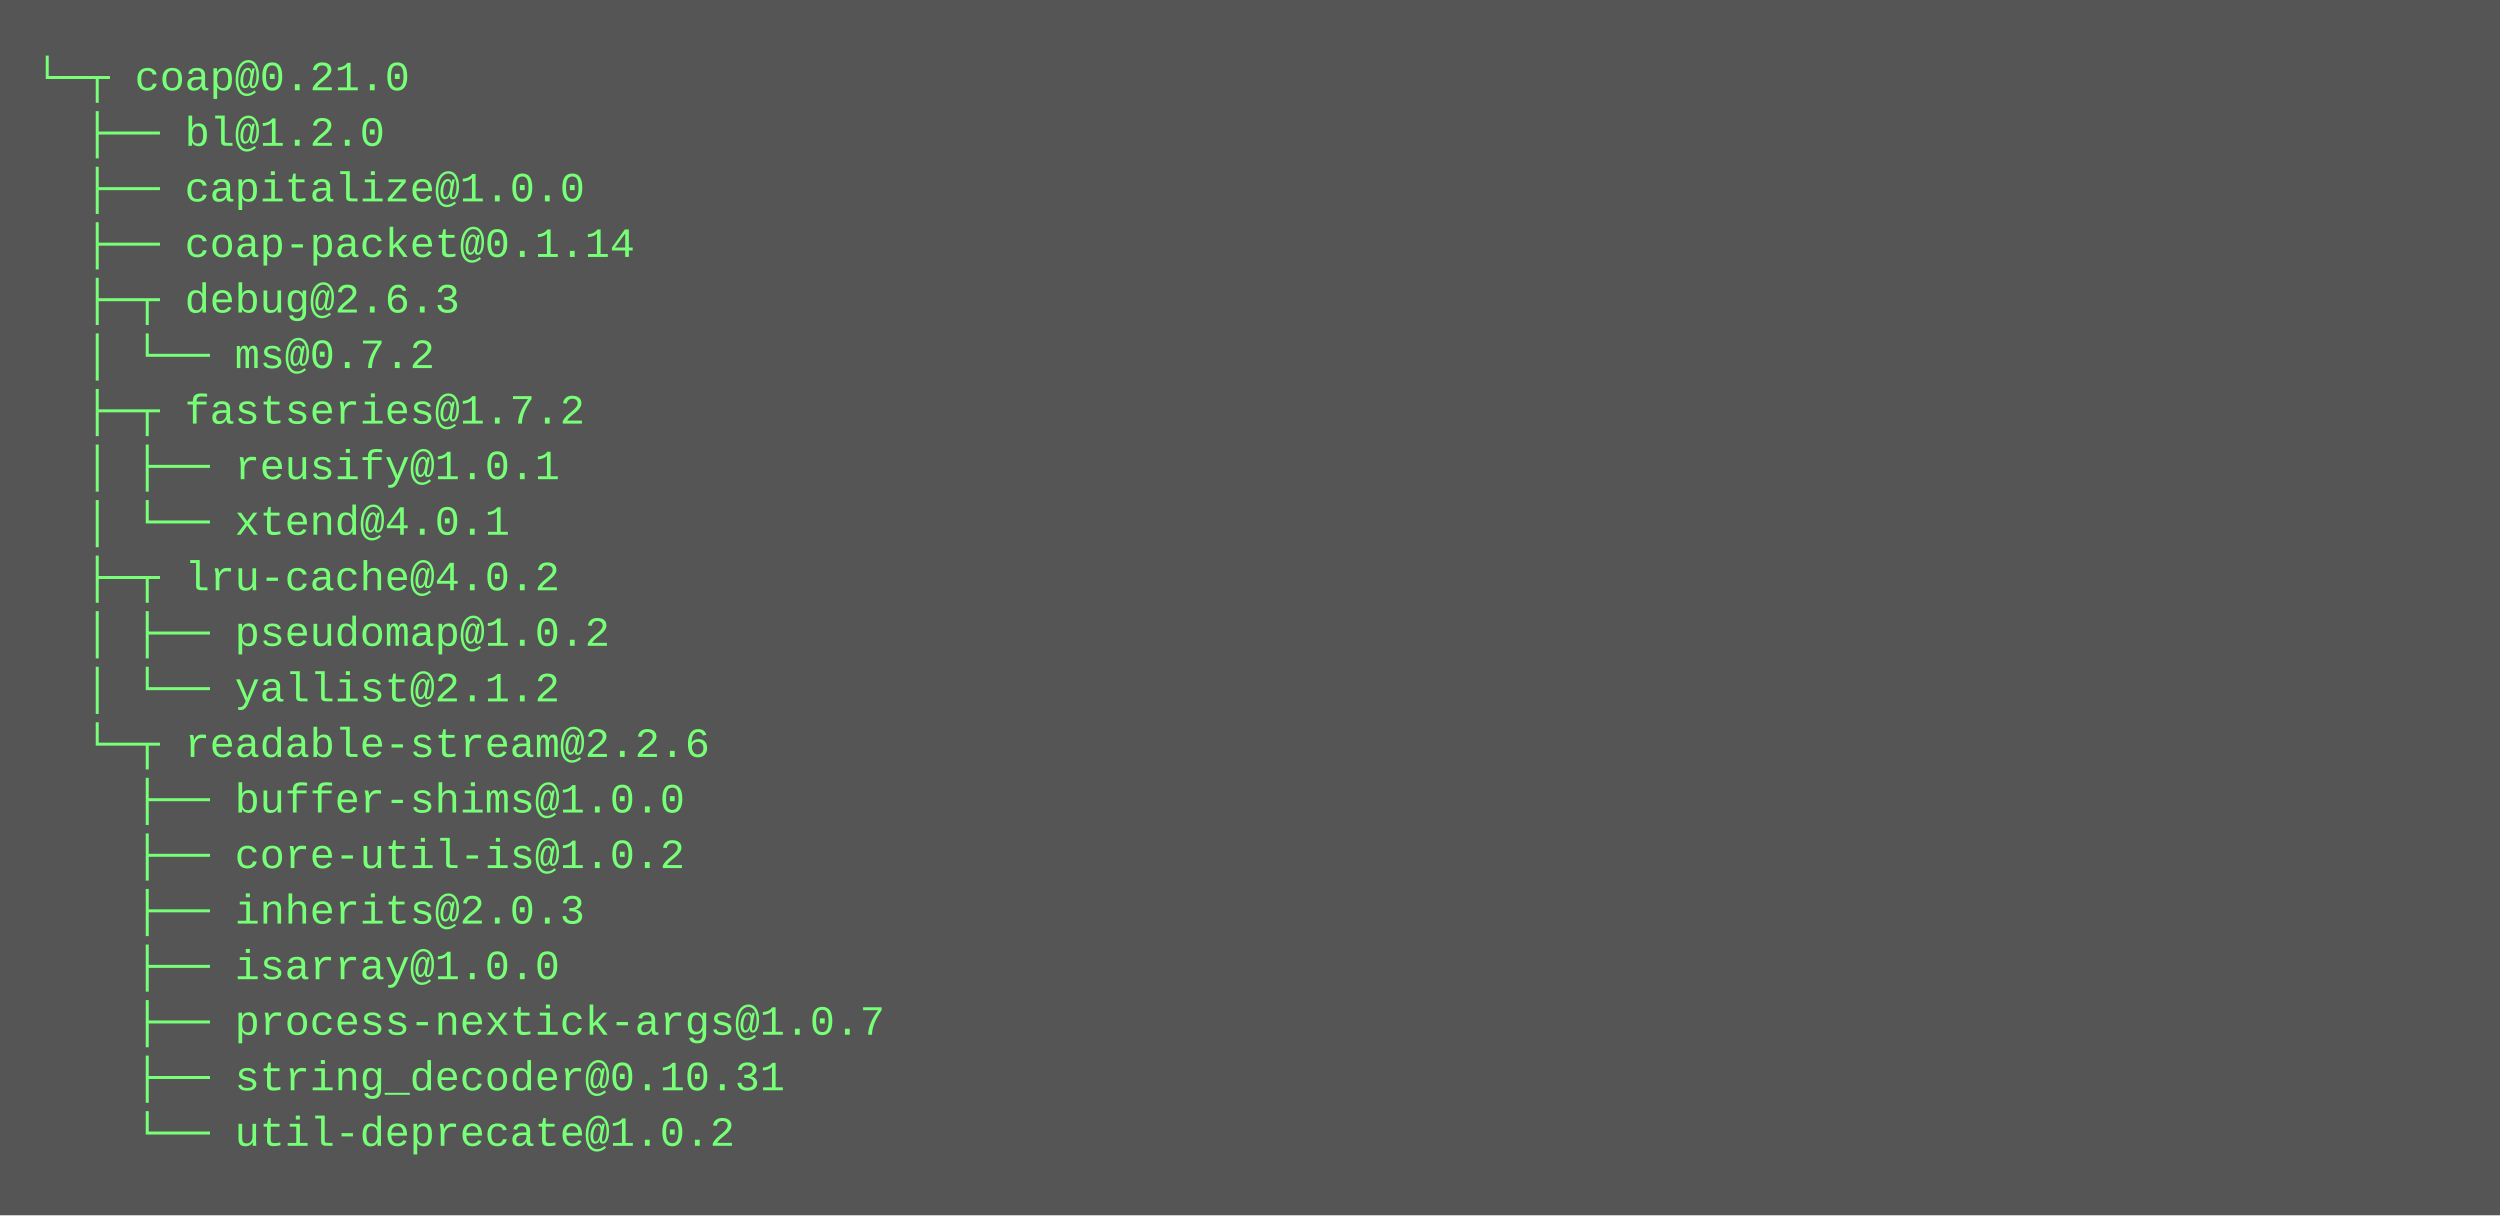
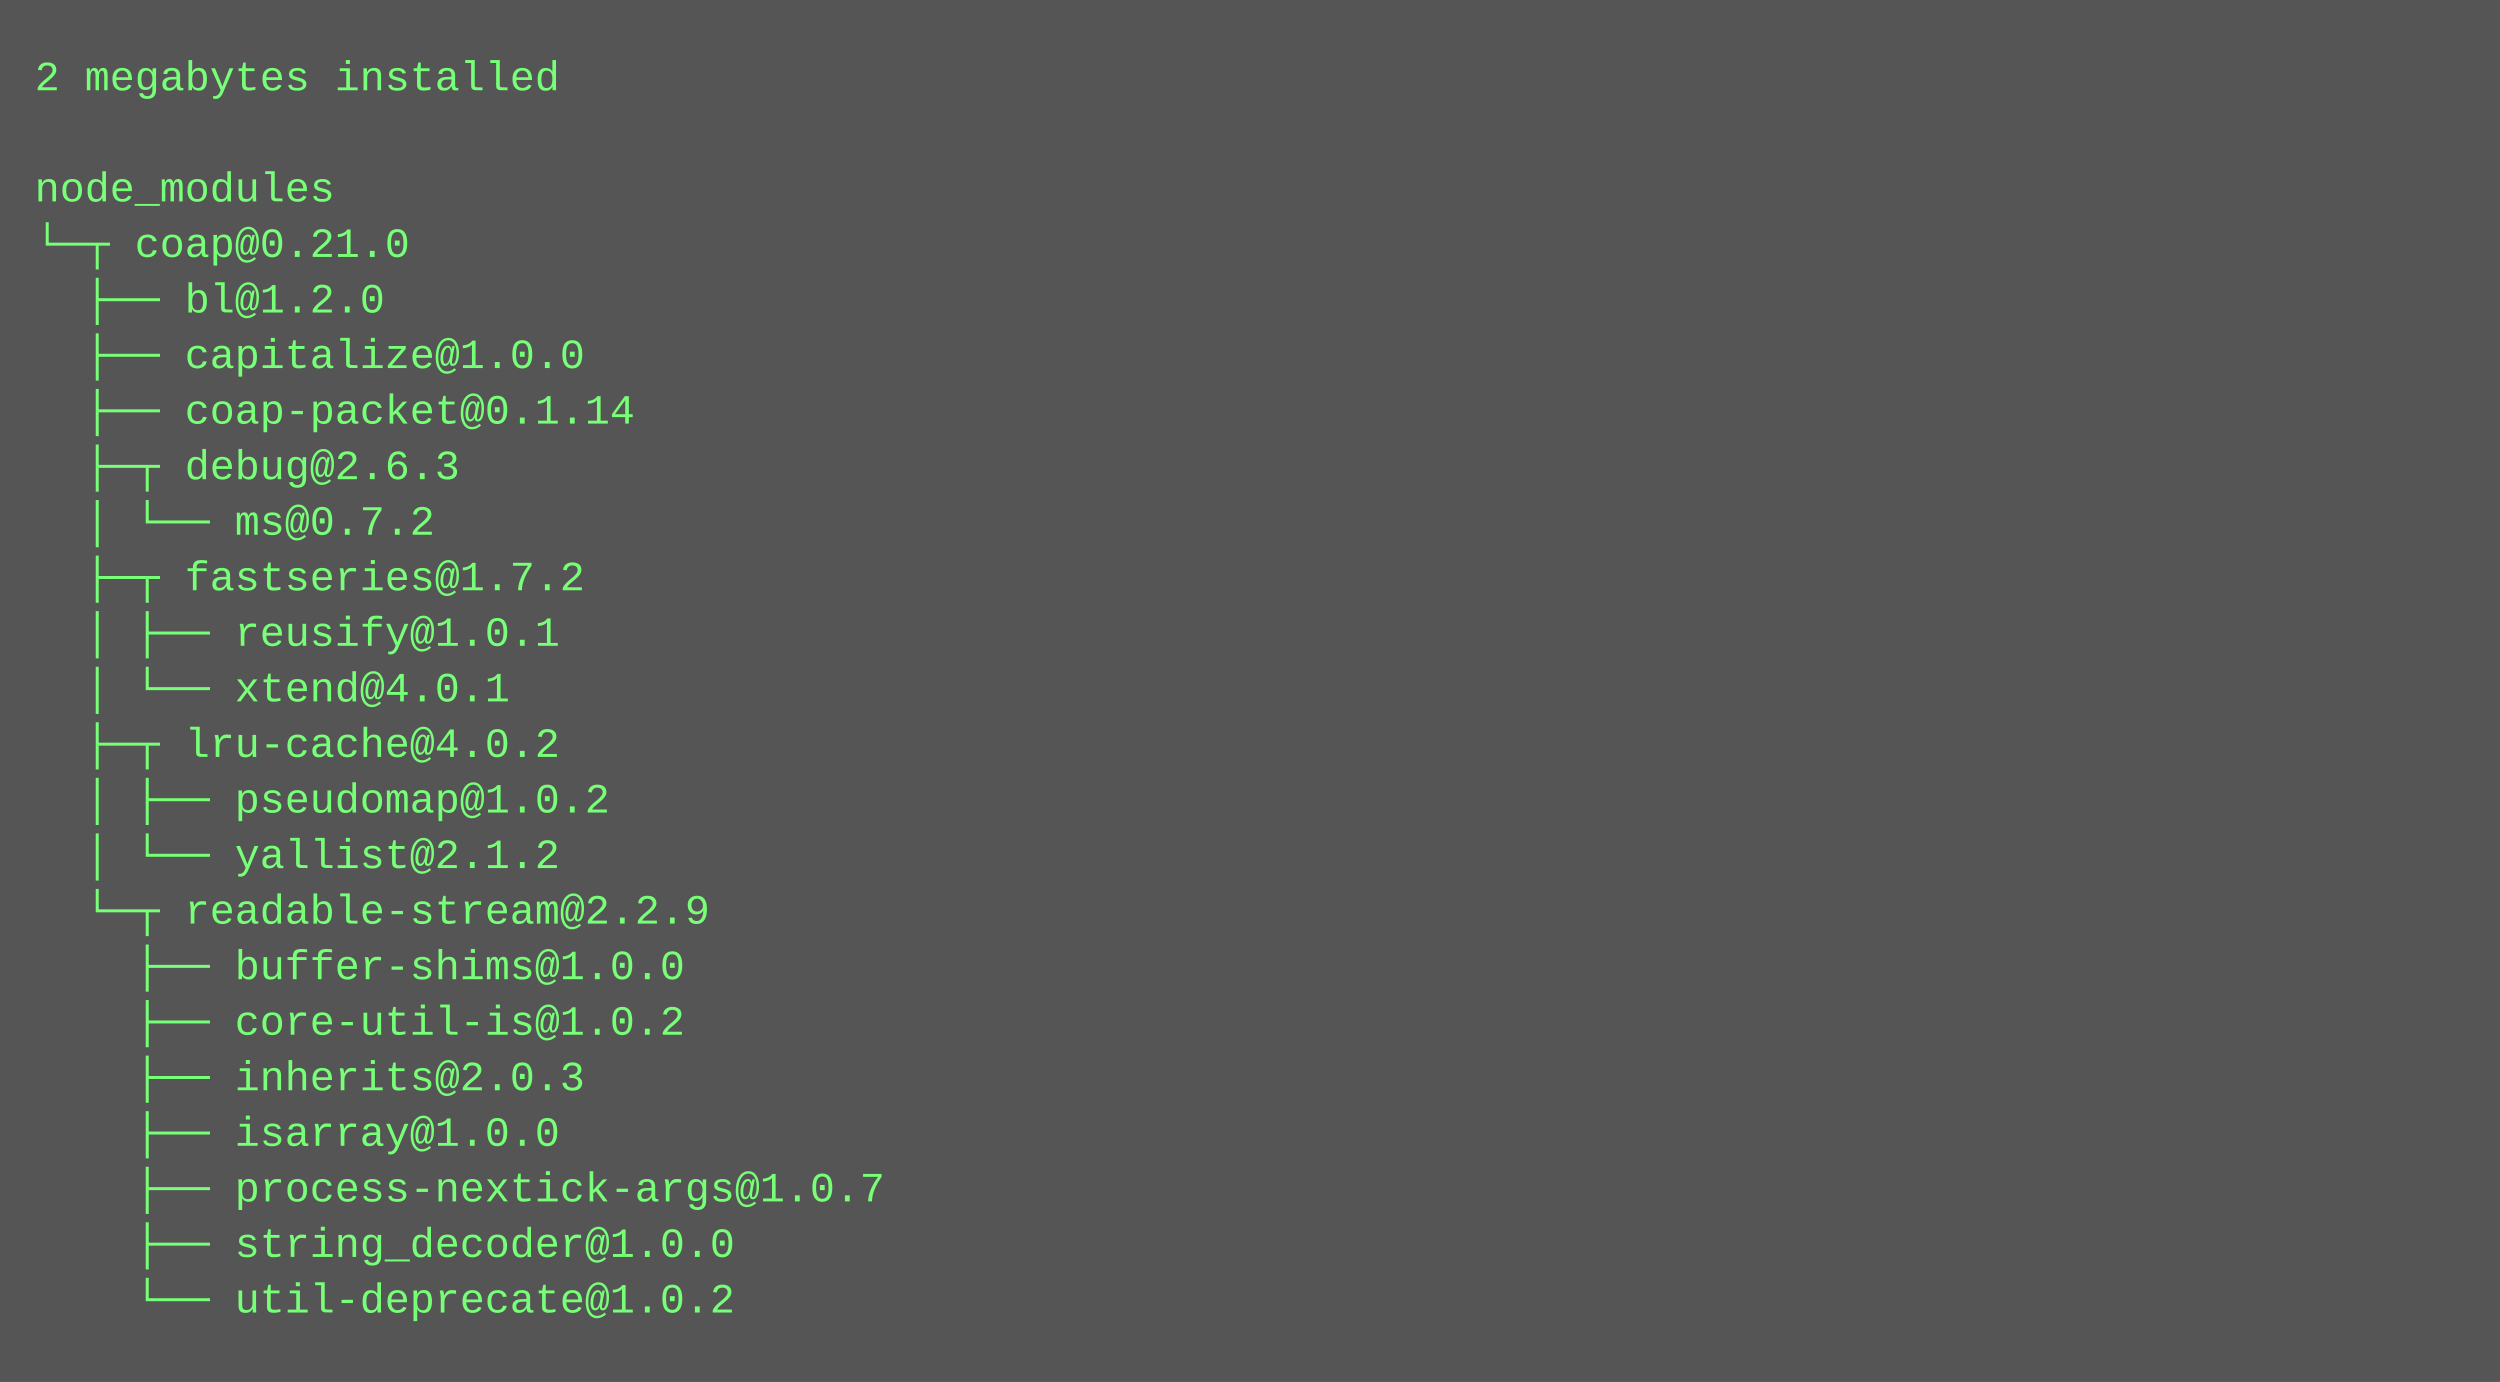
- <svg xmlns="http://www.w3.org/2000/svg" height="350" width="720">
-   <rect height="350" fill="#555" width="720" />
+ <svg xmlns="http://www.w3.org/2000/svg" height="398" width="720">
+   <rect height="398" fill="#555" width="720" />
  <text fill="#7f7" font-family="Courier New" font-size="12" xml:space="preserve">
-     <tspan x="10" y="26">└─┬ coap@0.21.0 </tspan>
-     <tspan x="10" y="42">  ├── bl@1.2.0 </tspan>
-     <tspan x="10" y="58">  ├── capitalize@1.0.0 </tspan>
-     <tspan x="10" y="74">  ├── coap-packet@0.1.14 </tspan>
-     <tspan x="10" y="90">  ├─┬ debug@2.6.3 </tspan>
-     <tspan x="10" y="106">  │ └── ms@0.7.2 </tspan>
-     <tspan x="10" y="122">  ├─┬ fastseries@1.7.2 </tspan>
-     <tspan x="10" y="138">  │ ├── reusify@1.0.1 </tspan>
-     <tspan x="10" y="154">  │ └── xtend@4.0.1 </tspan>
-     <tspan x="10" y="170">  ├─┬ lru-cache@4.0.2 </tspan>
-     <tspan x="10" y="186">  │ ├── pseudomap@1.0.2 </tspan>
-     <tspan x="10" y="202">  │ └── yallist@2.1.2 </tspan>
-     <tspan x="10" y="218">  └─┬ readable-stream@2.2.6 </tspan>
-     <tspan x="10" y="234">    ├── buffer-shims@1.0.0 </tspan>
-     <tspan x="10" y="250">    ├── core-util-is@1.0.2 </tspan>
-     <tspan x="10" y="266">    ├── inherits@2.0.3 </tspan>
-     <tspan x="10" y="282">    ├── isarray@1.0.0 </tspan>
-     <tspan x="10" y="298">    ├── process-nextick-args@1.0.7 </tspan>
-     <tspan x="10" y="314">    ├── string_decoder@0.10.31 </tspan>
-     <tspan x="10" y="330">    └── util-deprecate@1.0.2</tspan>
+     <tspan x="10" y="26">2 megabytes installed</tspan>
+     <tspan x="10" y="42" />
+     <tspan x="10" y="58">node_modules</tspan>
+     <tspan x="10" y="74">└─┬ coap@0.21.0 </tspan>
+     <tspan x="10" y="90">  ├── bl@1.2.0 </tspan>
+     <tspan x="10" y="106">  ├── capitalize@1.0.0 </tspan>
+     <tspan x="10" y="122">  ├── coap-packet@0.1.14 </tspan>
+     <tspan x="10" y="138">  ├─┬ debug@2.6.3 </tspan>
+     <tspan x="10" y="154">  │ └── ms@0.7.2 </tspan>
+     <tspan x="10" y="170">  ├─┬ fastseries@1.7.2 </tspan>
+     <tspan x="10" y="186">  │ ├── reusify@1.0.1 </tspan>
+     <tspan x="10" y="202">  │ └── xtend@4.0.1 </tspan>
+     <tspan x="10" y="218">  ├─┬ lru-cache@4.0.2 </tspan>
+     <tspan x="10" y="234">  │ ├── pseudomap@1.0.2 </tspan>
+     <tspan x="10" y="250">  │ └── yallist@2.1.2 </tspan>
+     <tspan x="10" y="266">  └─┬ readable-stream@2.2.9 </tspan>
+     <tspan x="10" y="282">    ├── buffer-shims@1.0.0 </tspan>
+     <tspan x="10" y="298">    ├── core-util-is@1.0.2 </tspan>
+     <tspan x="10" y="314">    ├── inherits@2.0.3 </tspan>
+     <tspan x="10" y="330">    ├── isarray@1.0.0 </tspan>
+     <tspan x="10" y="346">    ├── process-nextick-args@1.0.7 </tspan>
+     <tspan x="10" y="362">    ├── string_decoder@1.0.0 </tspan>
+     <tspan x="10" y="378">    └── util-deprecate@1.0.2</tspan>
  </text>
</svg>
